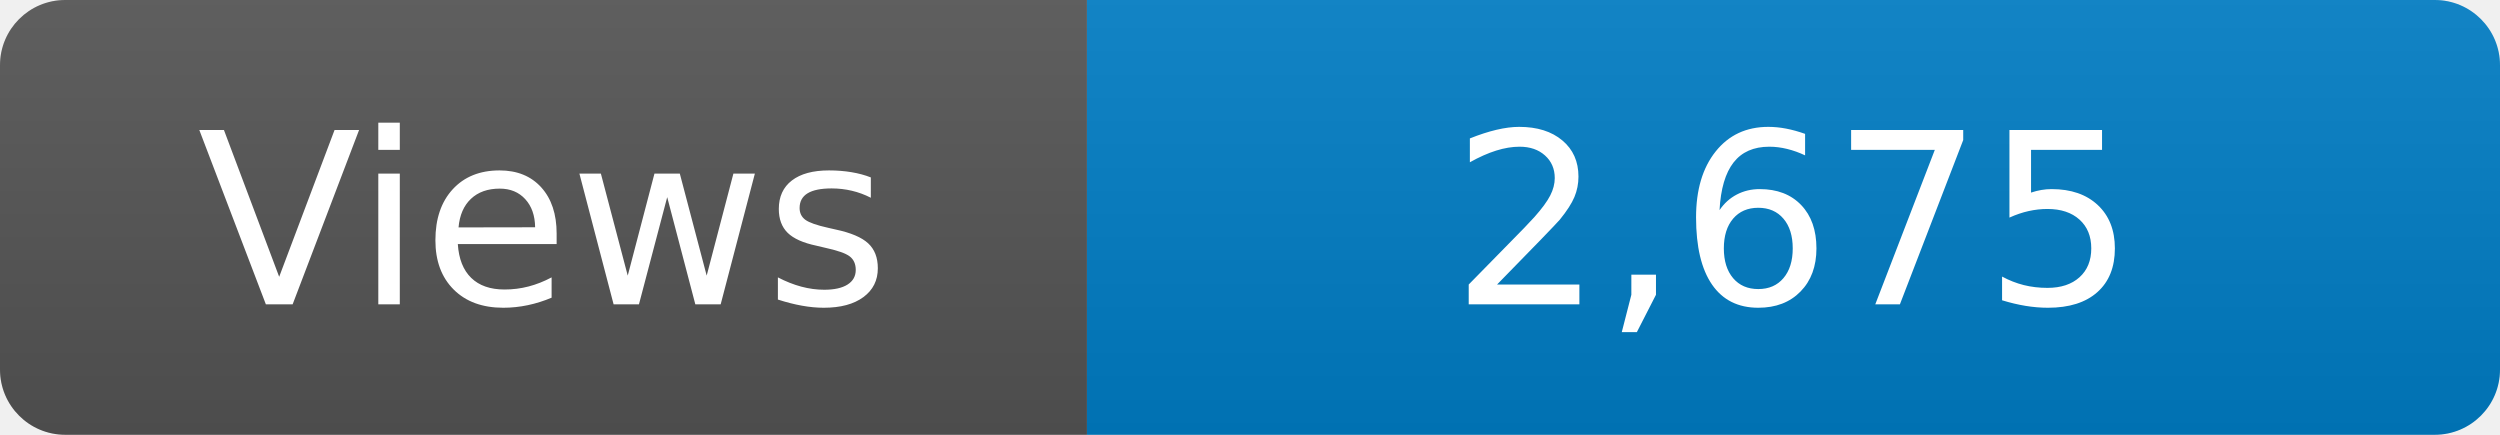
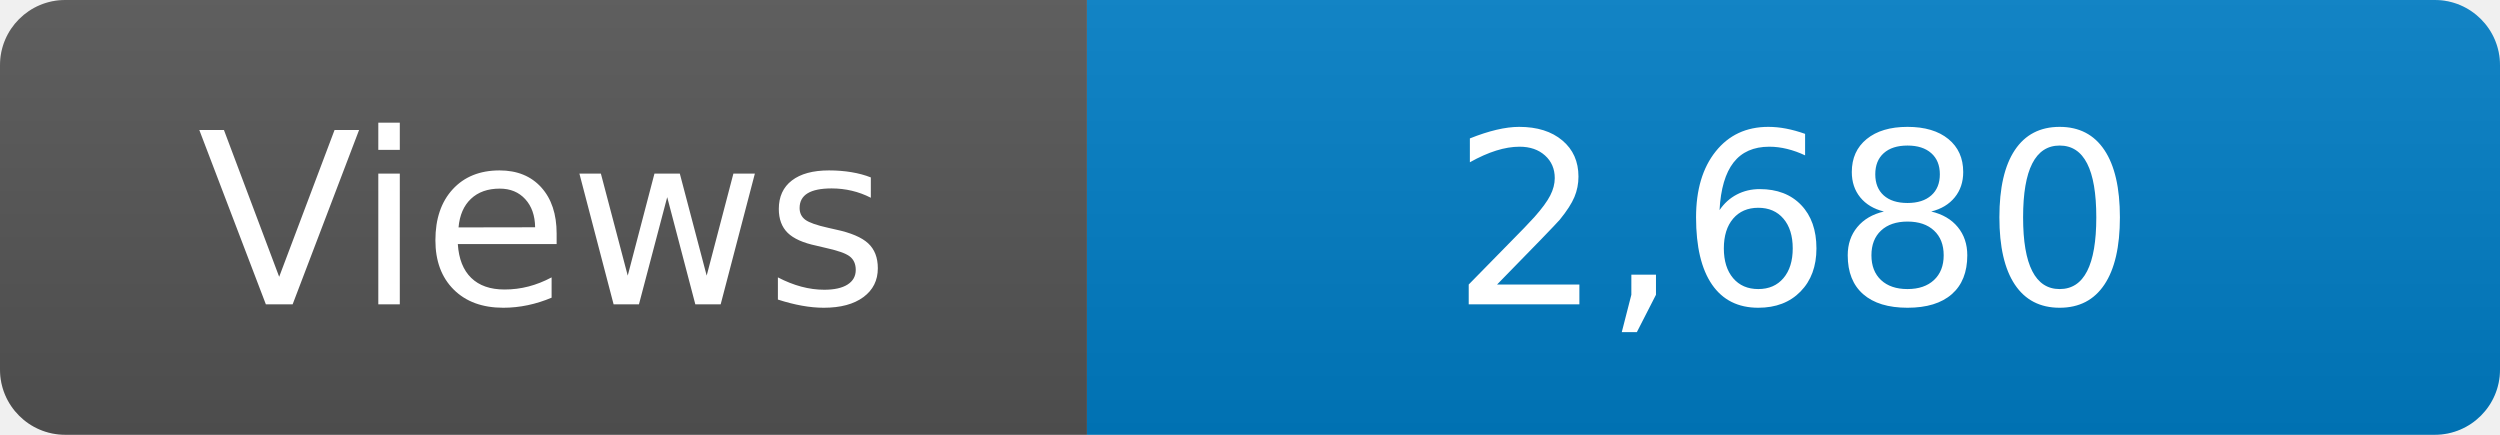
<svg xmlns="http://www.w3.org/2000/svg" width="115" height="20" role="img" aria-label="Maintained?: yes">
  <linearGradient id="s" x2="0" y2="100%">
    <stop offset="0" stop-color="#bbb" stop-opacity=".1" />
    <stop offset="1" stop-opacity=".1" />
  </linearGradient>
  <clipPath id="r">
    <rect width="115" height="20" rx="3" fill="#fff" />
  </clipPath>
  <g clip-path="url(#r)">
    <rect width="50" height="20" fill="#555" />
    <rect x="50" width="160" height="20" fill="#007ec6" />
    <rect width="115" height="20" fill="url(#s)" />
  </g>
  <g fill="#fff" text-anchor="middle" font-family="Verdana,Geneva,DejaVu Sans,sans-serif" font-size="110">
    <text x="250" y="140" transform="scale(.1)" fill="#fff">Views</text>
-     <text x="825" y="140" transform="scale(.1)" fill="#fff">2,675</text>
+     <text x="825" y="140" transform="scale(.1)" fill="#fff">2,680</text>
  </g>
</svg>
